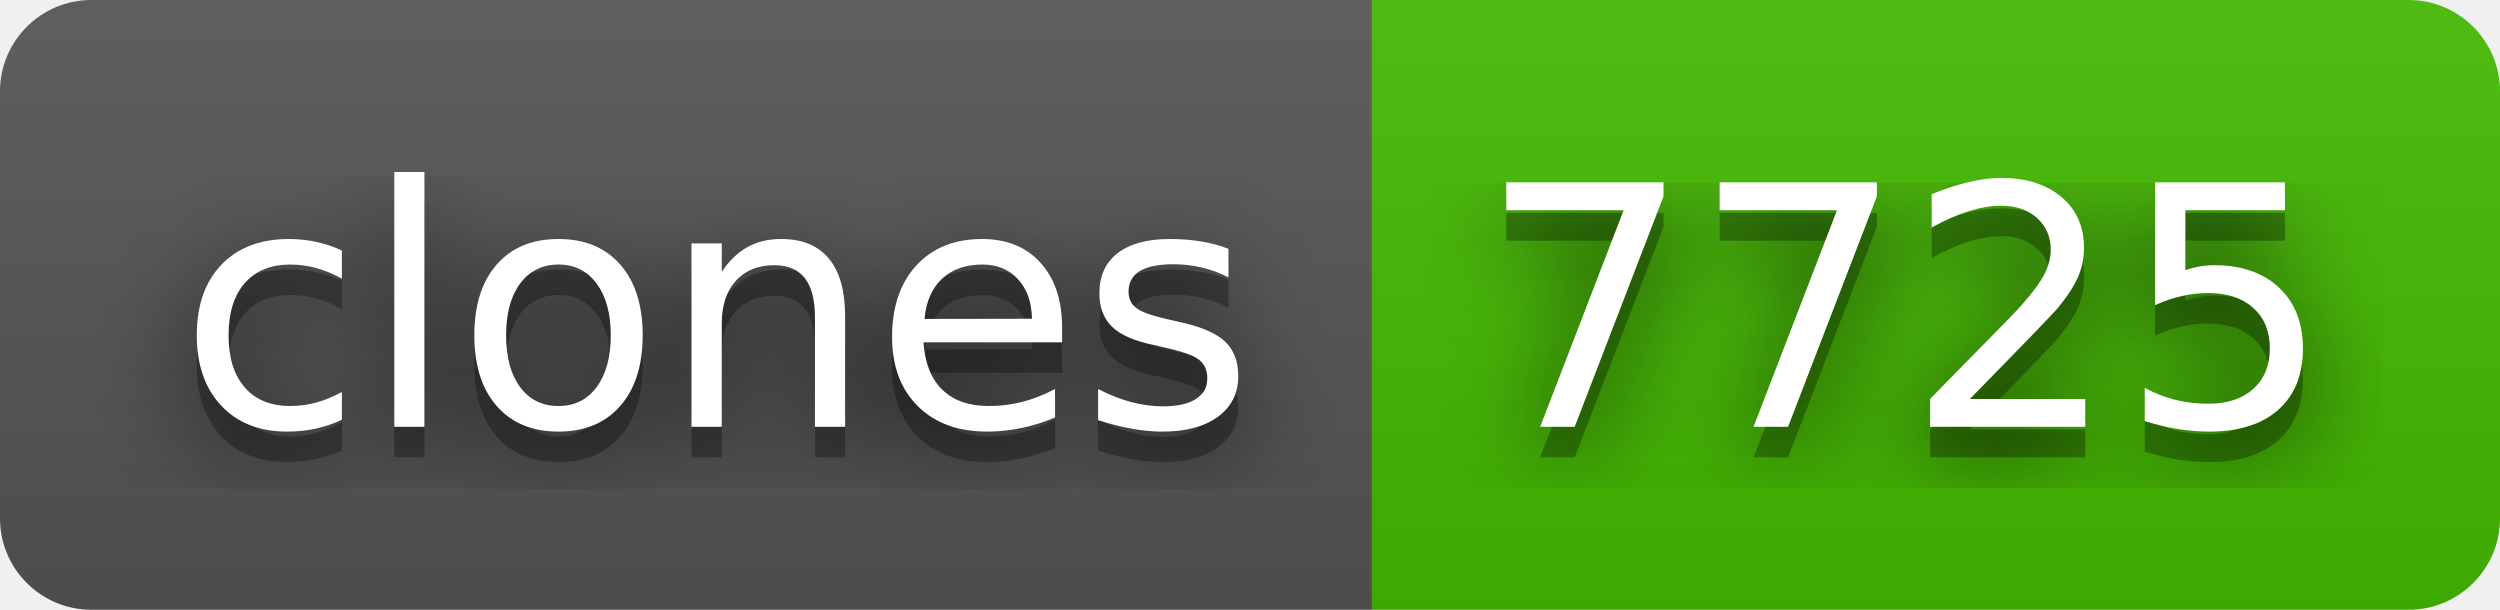
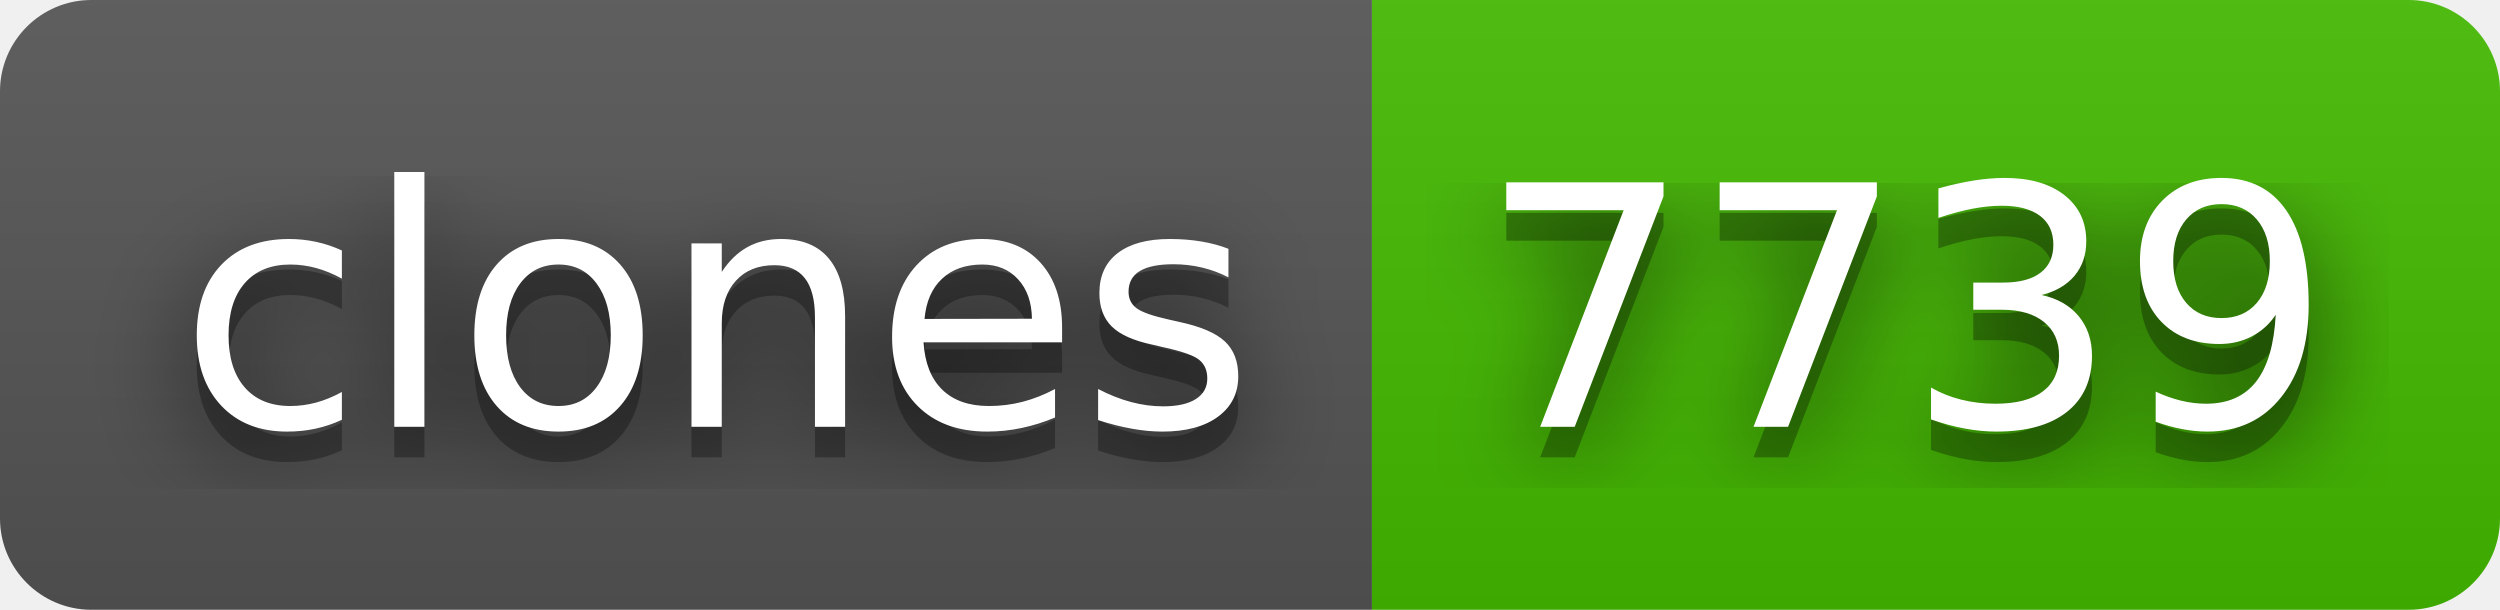
- <svg xmlns="http://www.w3.org/2000/svg" width="82" height="20" role="img" aria-label="clones: 7725">
+ <svg xmlns="http://www.w3.org/2000/svg" width="82" height="20" role="img" aria-label="clones: 7739">
  <filter id="blur">
    <feGaussianBlur in="SourceGraphic" stdDeviation="16" />
  </filter>
  <linearGradient id="s" x2="0" y2="100%">
    <stop offset="0" stop-color="#bbb" stop-opacity=".1" />
    <stop offset="1" stop-opacity=".1" />
  </linearGradient>
  <clipPath id="r">
    <rect width="82" height="20" rx="3" fill="#fff" />
  </clipPath>
  <g clip-path="url(#r)">
    <rect width="45" height="20" fill="#555" />
    <rect x="45" width="37" height="20" fill="#4b0" />
    <rect width="82" height="20" fill="url(#s)" />
  </g>
  <g fill="#fff" text-anchor="middle" font-family="Verdana,Geneva,DejaVu Sans,sans-serif" text-rendering="geometricPrecision" font-size="110">
    <text aria-hidden="true" x="235" y="150" fill="#010101" fill-opacity=".80" filter="url(#blur)" transform="scale(.1)" textLength="350">clones</text>
    <text aria-hidden="true" x="235" y="150" fill="#010101" fill-opacity=".3" transform="scale(.1)" textLength="350">clones</text>
    <text x="235" y="140" transform="scale(.1)" fill="#fff" textLength="350">clones</text>
-     <text aria-hidden="true" x="625" y="150" fill="#010101" fill-opacity=".80" filter="url(#blur)" transform="scale(.1)" textLength="270">7725</text>
-     <text aria-hidden="true" x="625" y="150" fill="#010101" fill-opacity=".3" transform="scale(.1)" textLength="270">7725</text>
-     <text x="625" y="140" transform="scale(.1)" fill="#fff" textLength="270">7725</text>
+     <text aria-hidden="true" x="625" y="150" fill="#010101" fill-opacity=".80" filter="url(#blur)" transform="scale(.1)" textLength="270">7739</text>
+     <text aria-hidden="true" x="625" y="150" fill="#010101" fill-opacity=".3" transform="scale(.1)" textLength="270">7739</text>
+     <text x="625" y="140" transform="scale(.1)" fill="#fff" textLength="270">7739</text>
  </g>
</svg>
